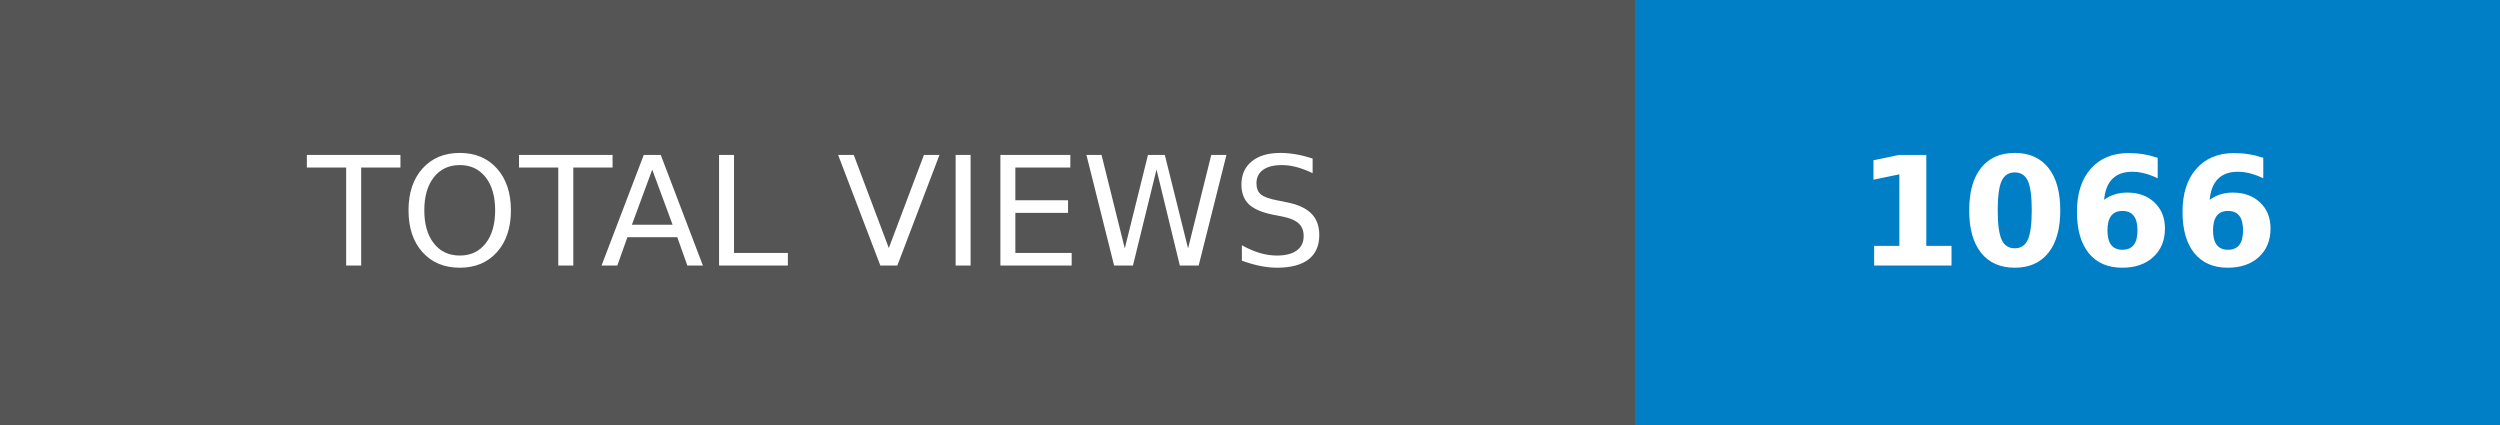
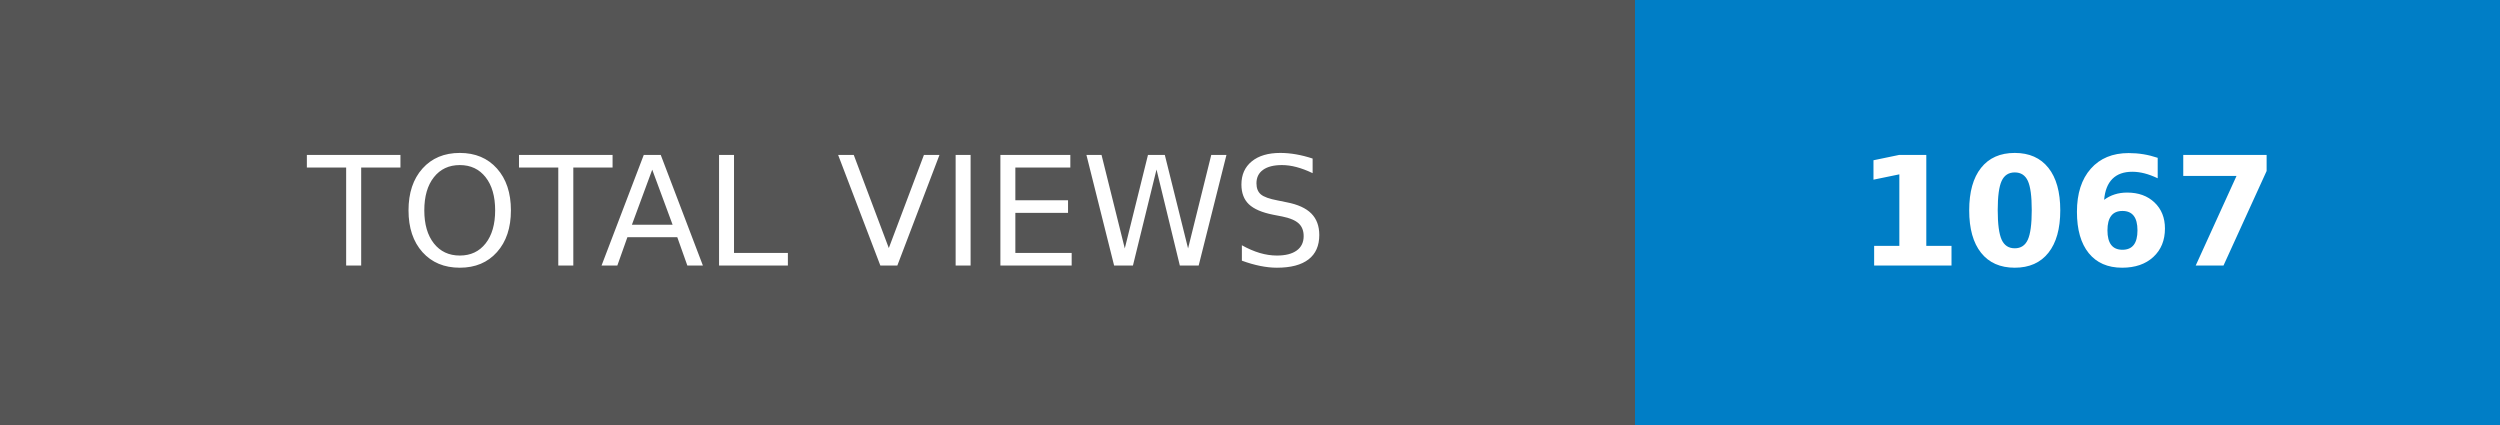
- <svg xmlns="http://www.w3.org/2000/svg" width="164.75" height="28" role="img" aria-label="TOTAL VIEWS: 1066">
+ <svg xmlns="http://www.w3.org/2000/svg" width="164.75" height="28" role="img" aria-label="TOTAL VIEWS: 1067">
  <g shape-rendering="crispEdges">
    <rect width="107.75" height="28" fill="#555" />
    <rect x="107.75" width="57" height="28" fill="#007ec6" />
  </g>
  <g fill="#fff" text-anchor="middle" font-family="Verdana,Geneva,DejaVu Sans,sans-serif" text-rendering="geometricPrecision" font-size="100">
    <text transform="scale(.1)" x="538.75" y="175" textLength="837.5" fill="#fff">TOTAL VIEWS</text>
-     <text transform="scale(.1)" x="1362.5" y="175" textLength="330" fill="#fff" font-weight="bold">1066</text>
+     <text transform="scale(.1)" x="1362.5" y="175" textLength="330" fill="#fff" font-weight="bold">1067</text>
  </g>
</svg>
